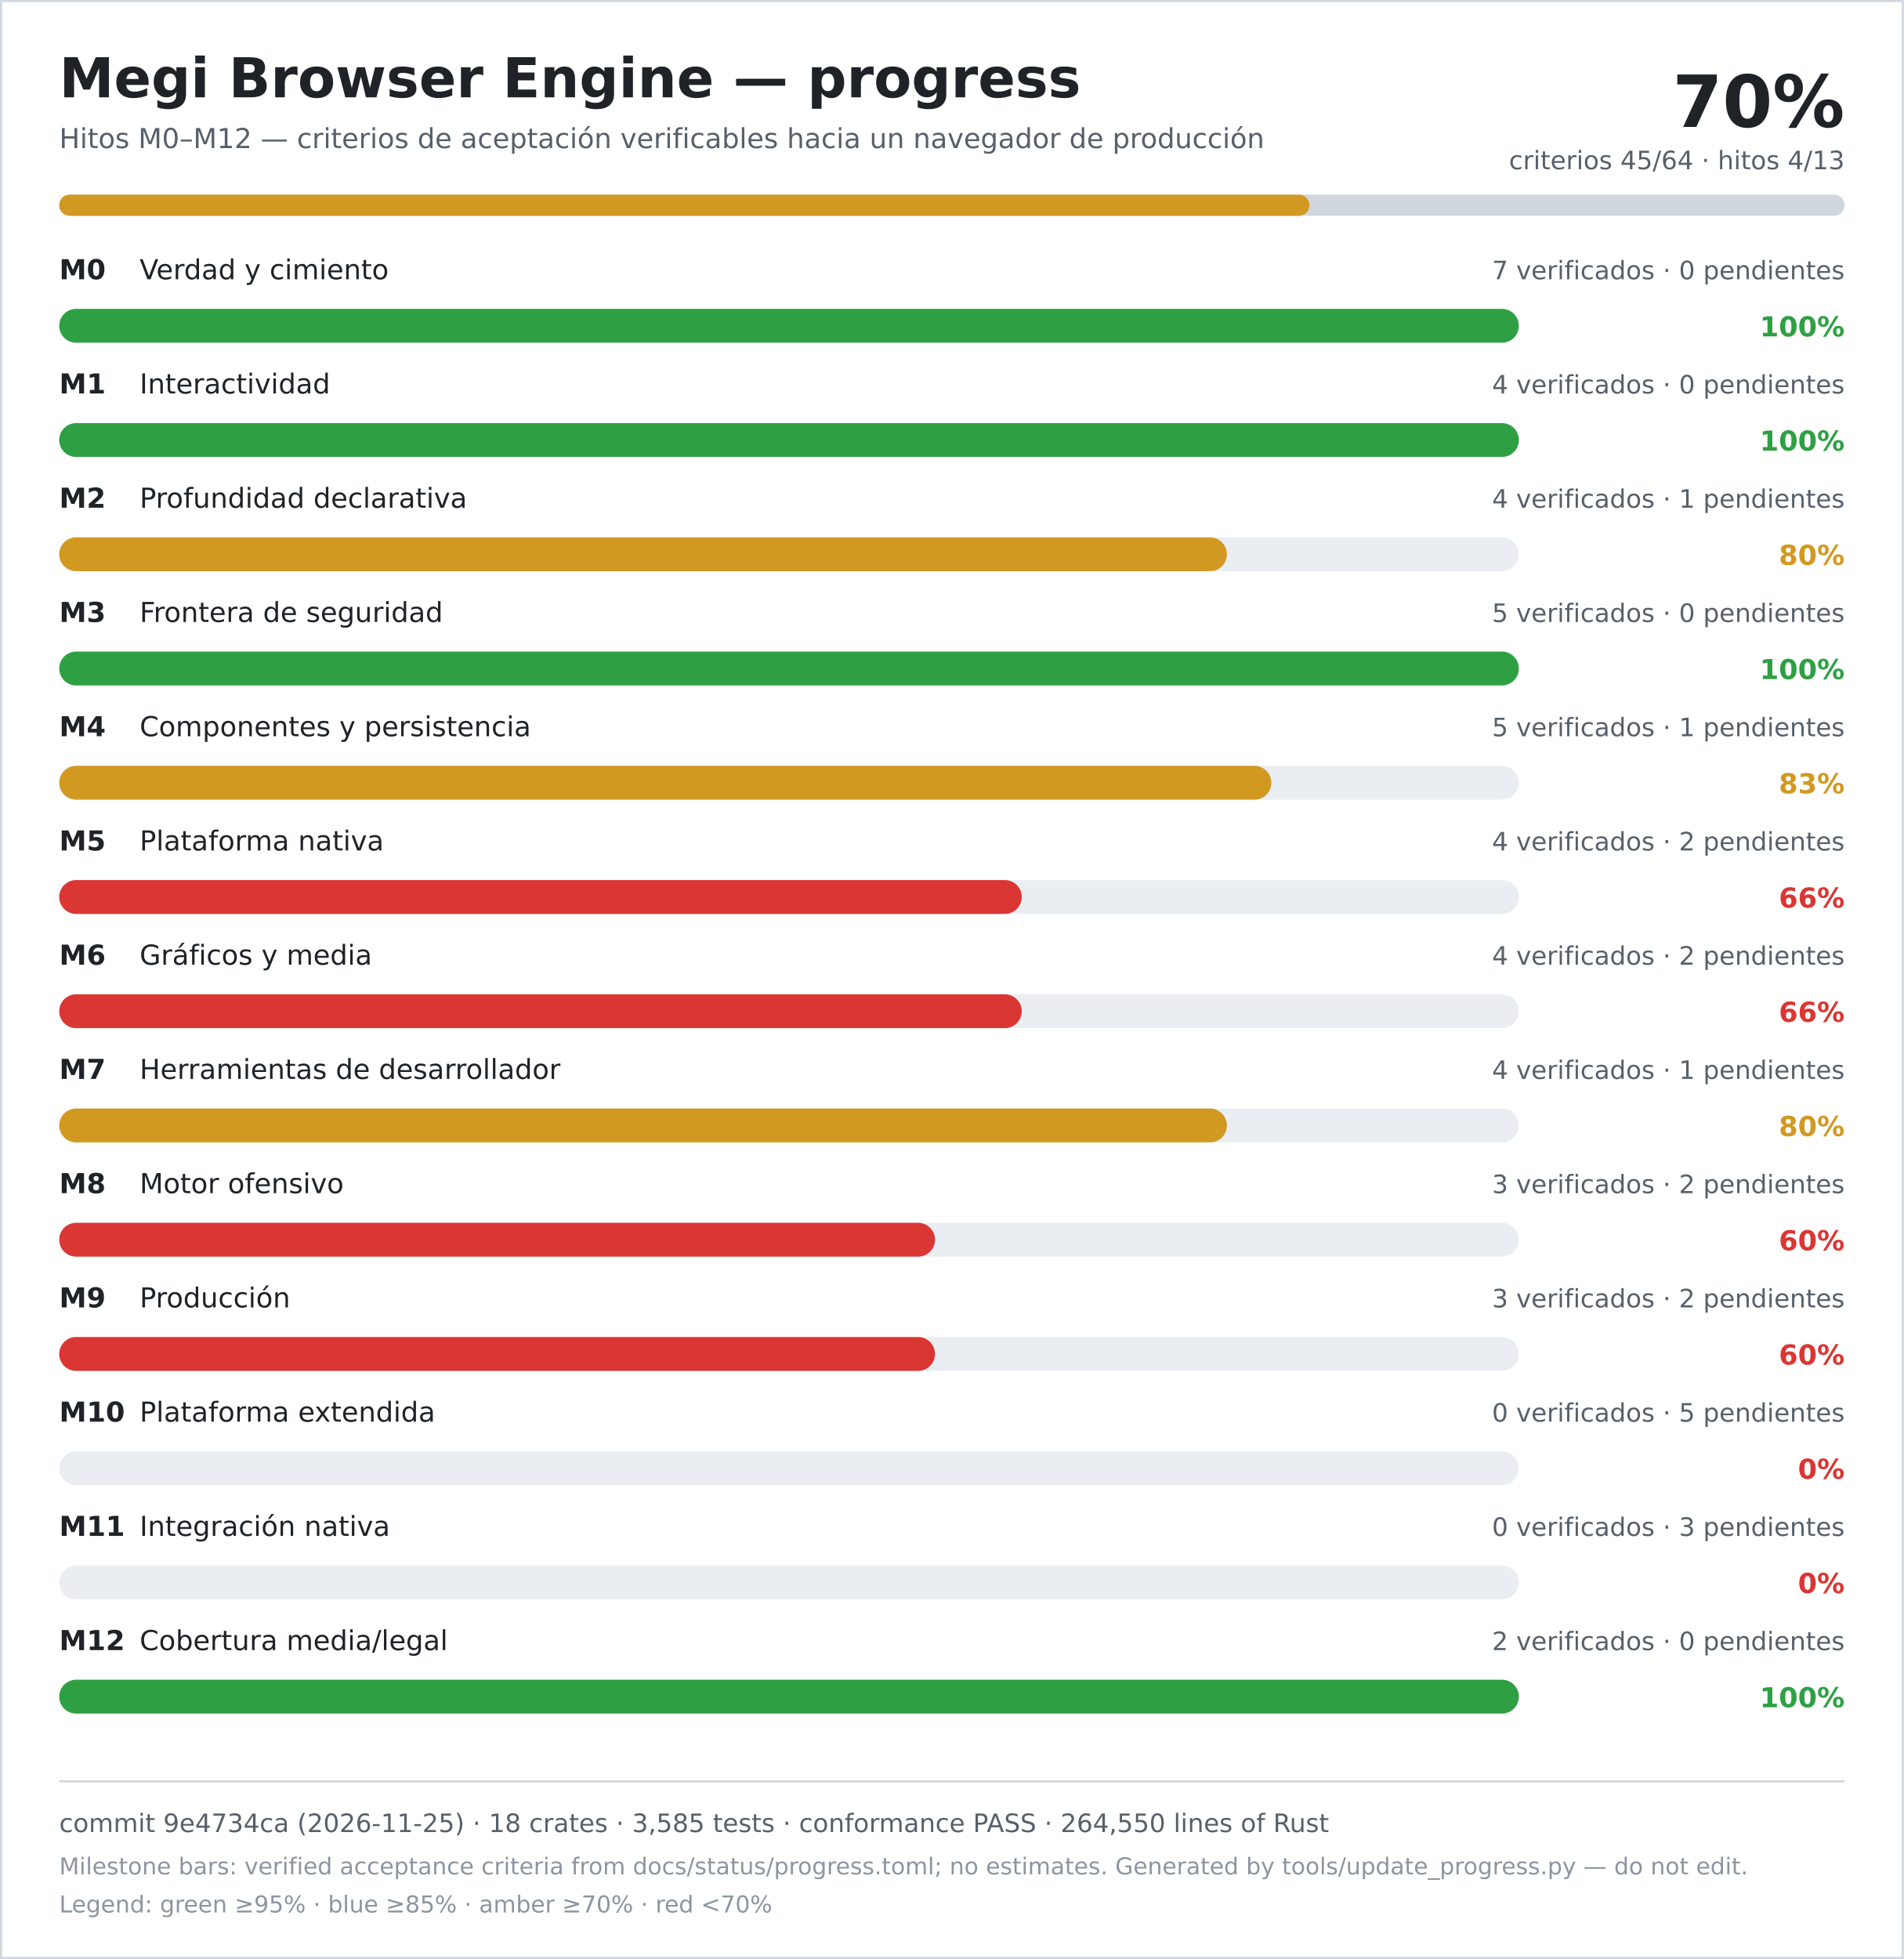
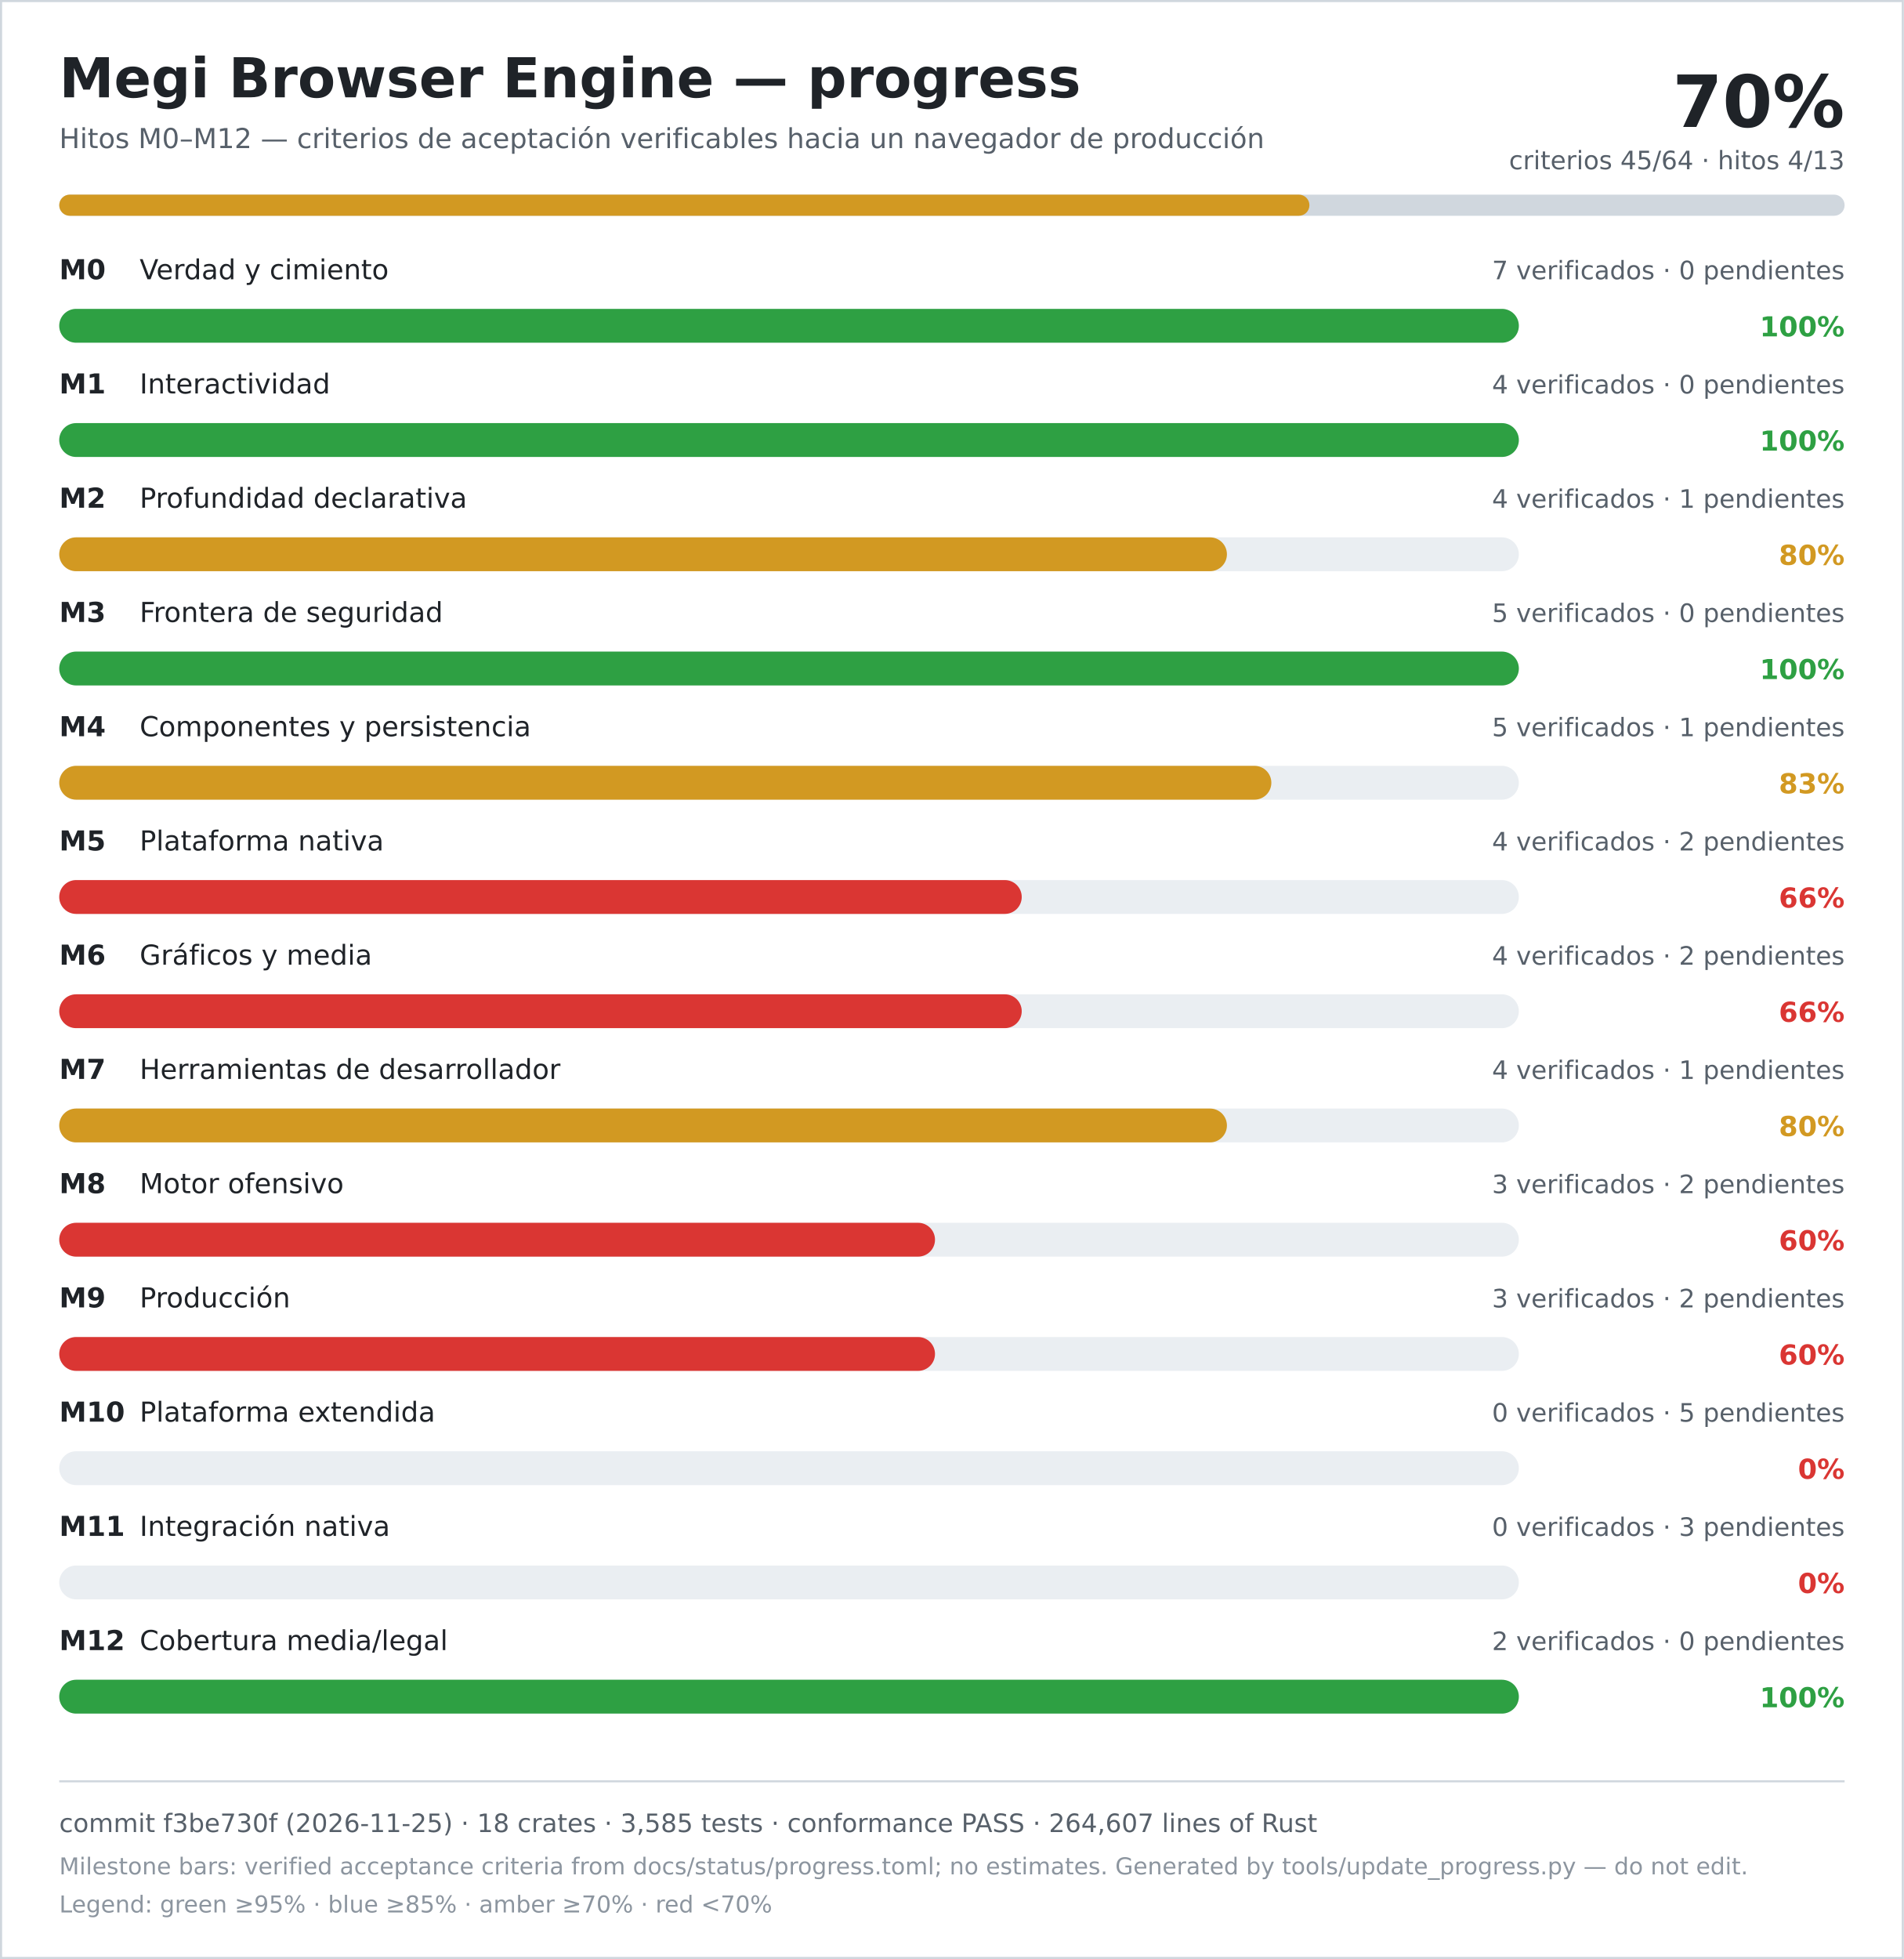
<svg xmlns="http://www.w3.org/2000/svg" width="900" height="926" viewBox="0 0 900 926" role="img" aria-labelledby="title desc">
  <rect width="900" height="926" fill="#ffffff" />
  <rect x="0.5" y="0.5" width="899" height="925" fill="none" stroke="#d0d7de" />
  <text x="28" y="46" font-family="DejaVu Sans, Verdana, sans-serif" font-size="26" font-weight="700" fill="#1f2328">Megi Browser Engine — progress</text>
  <text x="28" y="70" font-family="DejaVu Sans, Verdana, sans-serif" font-size="13" fill="#57606a">Hitos M0–M12 — criterios de aceptación verificables hacia un navegador de producción</text>
  <text x="872" y="60" text-anchor="end" font-family="DejaVu Sans, Verdana, sans-serif" font-size="34" font-weight="700" fill="#1f2328">70%</text>
  <text x="872" y="80" text-anchor="end" font-family="DejaVu Sans, Verdana, sans-serif" font-size="12" fill="#57606a">criterios 45/64 · hitos 4/13</text>
  <rect x="28" y="92" width="844" height="10" rx="5" fill="#d0d7de" />
  <rect x="28" y="92" width="591" height="10" rx="5" fill="#d29922" />
  <text x="28" y="132" font-family="DejaVu Sans, Verdana, sans-serif" font-size="13" font-weight="700" fill="#1f2328">M0</text>
  <text x="66" y="132" font-family="DejaVu Sans, Verdana, sans-serif" font-size="13" fill="#1f2328">Verdad y cimiento</text>
  <text x="872" y="132" text-anchor="end" font-family="DejaVu Sans, Verdana, sans-serif" font-size="12" fill="#57606a">7 verificados · 0 pendientes</text>
  <rect x="28" y="146" width="690" height="16" rx="8" fill="#eaeef2" />
  <rect x="28" y="146" width="690" height="16" rx="8" fill="#2ea043" />
  <text x="872" y="159" text-anchor="end" font-family="DejaVu Sans, Verdana, sans-serif" font-size="13" font-weight="700" fill="#2ea043">100%</text>
  <text x="28" y="186" font-family="DejaVu Sans, Verdana, sans-serif" font-size="13" font-weight="700" fill="#1f2328">M1</text>
  <text x="66" y="186" font-family="DejaVu Sans, Verdana, sans-serif" font-size="13" fill="#1f2328">Interactividad</text>
  <text x="872" y="186" text-anchor="end" font-family="DejaVu Sans, Verdana, sans-serif" font-size="12" fill="#57606a">4 verificados · 0 pendientes</text>
  <rect x="28" y="200" width="690" height="16" rx="8" fill="#eaeef2" />
  <rect x="28" y="200" width="690" height="16" rx="8" fill="#2ea043" />
  <text x="872" y="213" text-anchor="end" font-family="DejaVu Sans, Verdana, sans-serif" font-size="13" font-weight="700" fill="#2ea043">100%</text>
  <text x="28" y="240" font-family="DejaVu Sans, Verdana, sans-serif" font-size="13" font-weight="700" fill="#1f2328">M2</text>
  <text x="66" y="240" font-family="DejaVu Sans, Verdana, sans-serif" font-size="13" fill="#1f2328">Profundidad declarativa</text>
  <text x="872" y="240" text-anchor="end" font-family="DejaVu Sans, Verdana, sans-serif" font-size="12" fill="#57606a">4 verificados · 1 pendientes</text>
  <rect x="28" y="254" width="690" height="16" rx="8" fill="#eaeef2" />
  <rect x="28" y="254" width="552" height="16" rx="8" fill="#d29922" />
  <text x="872" y="267" text-anchor="end" font-family="DejaVu Sans, Verdana, sans-serif" font-size="13" font-weight="700" fill="#d29922">80%</text>
  <text x="28" y="294" font-family="DejaVu Sans, Verdana, sans-serif" font-size="13" font-weight="700" fill="#1f2328">M3</text>
  <text x="66" y="294" font-family="DejaVu Sans, Verdana, sans-serif" font-size="13" fill="#1f2328">Frontera de seguridad</text>
  <text x="872" y="294" text-anchor="end" font-family="DejaVu Sans, Verdana, sans-serif" font-size="12" fill="#57606a">5 verificados · 0 pendientes</text>
  <rect x="28" y="308" width="690" height="16" rx="8" fill="#eaeef2" />
  <rect x="28" y="308" width="690" height="16" rx="8" fill="#2ea043" />
  <text x="872" y="321" text-anchor="end" font-family="DejaVu Sans, Verdana, sans-serif" font-size="13" font-weight="700" fill="#2ea043">100%</text>
  <text x="28" y="348" font-family="DejaVu Sans, Verdana, sans-serif" font-size="13" font-weight="700" fill="#1f2328">M4</text>
  <text x="66" y="348" font-family="DejaVu Sans, Verdana, sans-serif" font-size="13" fill="#1f2328">Componentes y persistencia</text>
  <text x="872" y="348" text-anchor="end" font-family="DejaVu Sans, Verdana, sans-serif" font-size="12" fill="#57606a">5 verificados · 1 pendientes</text>
  <rect x="28" y="362" width="690" height="16" rx="8" fill="#eaeef2" />
  <rect x="28" y="362" width="573" height="16" rx="8" fill="#d29922" />
  <text x="872" y="375" text-anchor="end" font-family="DejaVu Sans, Verdana, sans-serif" font-size="13" font-weight="700" fill="#d29922">83%</text>
  <text x="28" y="402" font-family="DejaVu Sans, Verdana, sans-serif" font-size="13" font-weight="700" fill="#1f2328">M5</text>
  <text x="66" y="402" font-family="DejaVu Sans, Verdana, sans-serif" font-size="13" fill="#1f2328">Plataforma nativa</text>
  <text x="872" y="402" text-anchor="end" font-family="DejaVu Sans, Verdana, sans-serif" font-size="12" fill="#57606a">4 verificados · 2 pendientes</text>
  <rect x="28" y="416" width="690" height="16" rx="8" fill="#eaeef2" />
  <rect x="28" y="416" width="455" height="16" rx="8" fill="#da3633" />
  <text x="872" y="429" text-anchor="end" font-family="DejaVu Sans, Verdana, sans-serif" font-size="13" font-weight="700" fill="#da3633">66%</text>
  <text x="28" y="456" font-family="DejaVu Sans, Verdana, sans-serif" font-size="13" font-weight="700" fill="#1f2328">M6</text>
  <text x="66" y="456" font-family="DejaVu Sans, Verdana, sans-serif" font-size="13" fill="#1f2328">Gráficos y media</text>
  <text x="872" y="456" text-anchor="end" font-family="DejaVu Sans, Verdana, sans-serif" font-size="12" fill="#57606a">4 verificados · 2 pendientes</text>
  <rect x="28" y="470" width="690" height="16" rx="8" fill="#eaeef2" />
  <rect x="28" y="470" width="455" height="16" rx="8" fill="#da3633" />
  <text x="872" y="483" text-anchor="end" font-family="DejaVu Sans, Verdana, sans-serif" font-size="13" font-weight="700" fill="#da3633">66%</text>
  <text x="28" y="510" font-family="DejaVu Sans, Verdana, sans-serif" font-size="13" font-weight="700" fill="#1f2328">M7</text>
  <text x="66" y="510" font-family="DejaVu Sans, Verdana, sans-serif" font-size="13" fill="#1f2328">Herramientas de desarrollador</text>
  <text x="872" y="510" text-anchor="end" font-family="DejaVu Sans, Verdana, sans-serif" font-size="12" fill="#57606a">4 verificados · 1 pendientes</text>
  <rect x="28" y="524" width="690" height="16" rx="8" fill="#eaeef2" />
  <rect x="28" y="524" width="552" height="16" rx="8" fill="#d29922" />
  <text x="872" y="537" text-anchor="end" font-family="DejaVu Sans, Verdana, sans-serif" font-size="13" font-weight="700" fill="#d29922">80%</text>
  <text x="28" y="564" font-family="DejaVu Sans, Verdana, sans-serif" font-size="13" font-weight="700" fill="#1f2328">M8</text>
  <text x="66" y="564" font-family="DejaVu Sans, Verdana, sans-serif" font-size="13" fill="#1f2328">Motor ofensivo</text>
  <text x="872" y="564" text-anchor="end" font-family="DejaVu Sans, Verdana, sans-serif" font-size="12" fill="#57606a">3 verificados · 2 pendientes</text>
  <rect x="28" y="578" width="690" height="16" rx="8" fill="#eaeef2" />
  <rect x="28" y="578" width="414" height="16" rx="8" fill="#da3633" />
  <text x="872" y="591" text-anchor="end" font-family="DejaVu Sans, Verdana, sans-serif" font-size="13" font-weight="700" fill="#da3633">60%</text>
  <text x="28" y="618" font-family="DejaVu Sans, Verdana, sans-serif" font-size="13" font-weight="700" fill="#1f2328">M9</text>
  <text x="66" y="618" font-family="DejaVu Sans, Verdana, sans-serif" font-size="13" fill="#1f2328">Producción</text>
  <text x="872" y="618" text-anchor="end" font-family="DejaVu Sans, Verdana, sans-serif" font-size="12" fill="#57606a">3 verificados · 2 pendientes</text>
  <rect x="28" y="632" width="690" height="16" rx="8" fill="#eaeef2" />
  <rect x="28" y="632" width="414" height="16" rx="8" fill="#da3633" />
  <text x="872" y="645" text-anchor="end" font-family="DejaVu Sans, Verdana, sans-serif" font-size="13" font-weight="700" fill="#da3633">60%</text>
  <text x="28" y="672" font-family="DejaVu Sans, Verdana, sans-serif" font-size="13" font-weight="700" fill="#1f2328">M10</text>
  <text x="66" y="672" font-family="DejaVu Sans, Verdana, sans-serif" font-size="13" fill="#1f2328">Plataforma extendida</text>
  <text x="872" y="672" text-anchor="end" font-family="DejaVu Sans, Verdana, sans-serif" font-size="12" fill="#57606a">0 verificados · 5 pendientes</text>
  <rect x="28" y="686" width="690" height="16" rx="8" fill="#eaeef2" />
  <rect x="28" y="686" width="0" height="16" rx="8" fill="#da3633" />
  <text x="872" y="699" text-anchor="end" font-family="DejaVu Sans, Verdana, sans-serif" font-size="13" font-weight="700" fill="#da3633">0%</text>
  <text x="28" y="726" font-family="DejaVu Sans, Verdana, sans-serif" font-size="13" font-weight="700" fill="#1f2328">M11</text>
  <text x="66" y="726" font-family="DejaVu Sans, Verdana, sans-serif" font-size="13" fill="#1f2328">Integración nativa</text>
  <text x="872" y="726" text-anchor="end" font-family="DejaVu Sans, Verdana, sans-serif" font-size="12" fill="#57606a">0 verificados · 3 pendientes</text>
  <rect x="28" y="740" width="690" height="16" rx="8" fill="#eaeef2" />
  <rect x="28" y="740" width="0" height="16" rx="8" fill="#da3633" />
  <text x="872" y="753" text-anchor="end" font-family="DejaVu Sans, Verdana, sans-serif" font-size="13" font-weight="700" fill="#da3633">0%</text>
  <text x="28" y="780" font-family="DejaVu Sans, Verdana, sans-serif" font-size="13" font-weight="700" fill="#1f2328">M12</text>
  <text x="66" y="780" font-family="DejaVu Sans, Verdana, sans-serif" font-size="13" fill="#1f2328">Cobertura media/legal</text>
  <text x="872" y="780" text-anchor="end" font-family="DejaVu Sans, Verdana, sans-serif" font-size="12" fill="#57606a">2 verificados · 0 pendientes</text>
  <rect x="28" y="794" width="690" height="16" rx="8" fill="#eaeef2" />
  <rect x="28" y="794" width="690" height="16" rx="8" fill="#2ea043" />
  <text x="872" y="807" text-anchor="end" font-family="DejaVu Sans, Verdana, sans-serif" font-size="13" font-weight="700" fill="#2ea043">100%</text>
  <line x1="28" y1="842" x2="872" y2="842" stroke="#d0d7de" />
-   <text x="28" y="866" font-family="DejaVu Sans, Verdana, sans-serif" font-size="12" fill="#57606a">commit 9e4734ca (2026-11-25) · 18 crates · 3,585 tests · conformance PASS · 264,550 lines of Rust</text>
+   <text x="28" y="866" font-family="DejaVu Sans, Verdana, sans-serif" font-size="12" fill="#57606a">commit f3be730f (2026-11-25) · 18 crates · 3,585 tests · conformance PASS · 264,607 lines of Rust</text>
  <text x="28" y="886" font-family="DejaVu Sans, Verdana, sans-serif" font-size="11" fill="#8c959f">Milestone bars: verified acceptance criteria from docs/status/progress.toml; no estimates. Generated by tools/update_progress.py — do not edit.</text>
  <text x="28" y="904" font-family="DejaVu Sans, Verdana, sans-serif" font-size="11" fill="#8c959f">Legend: green ≥95% · blue ≥85% · amber ≥70% · red &lt;70%</text>
</svg>
